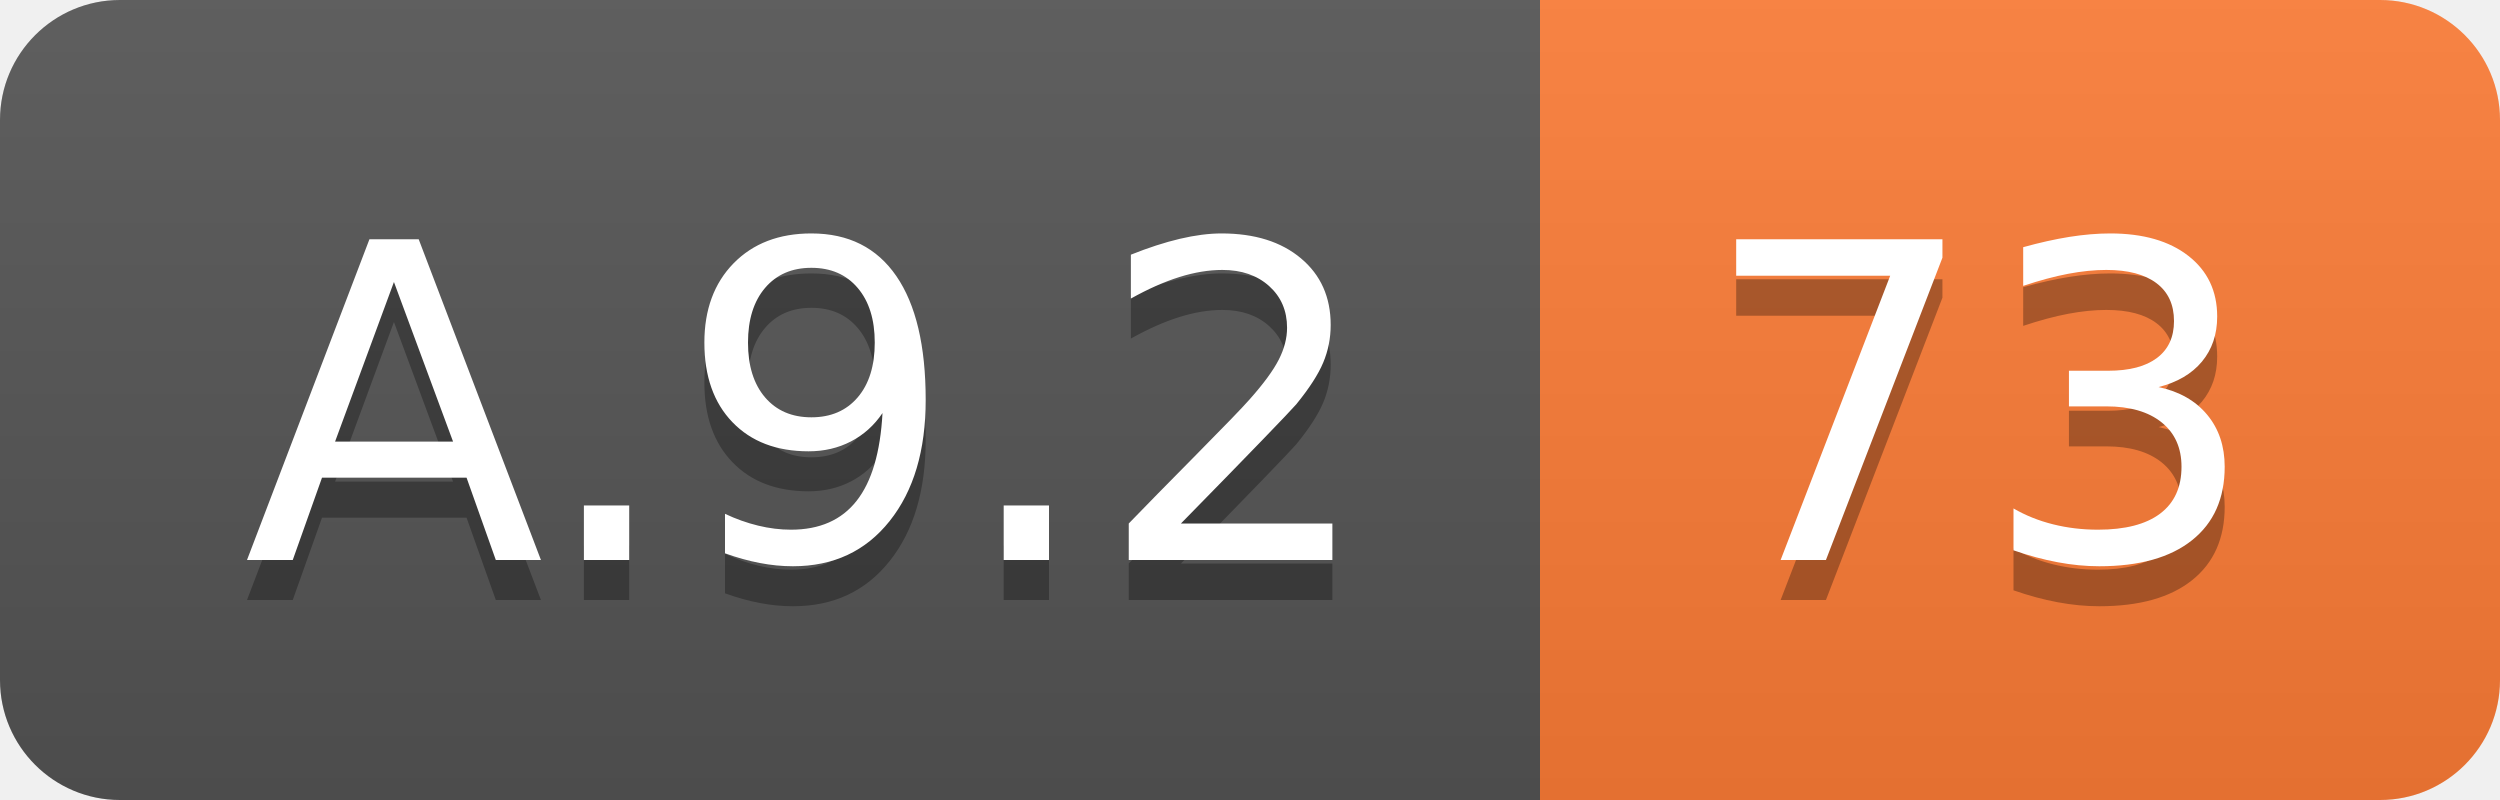
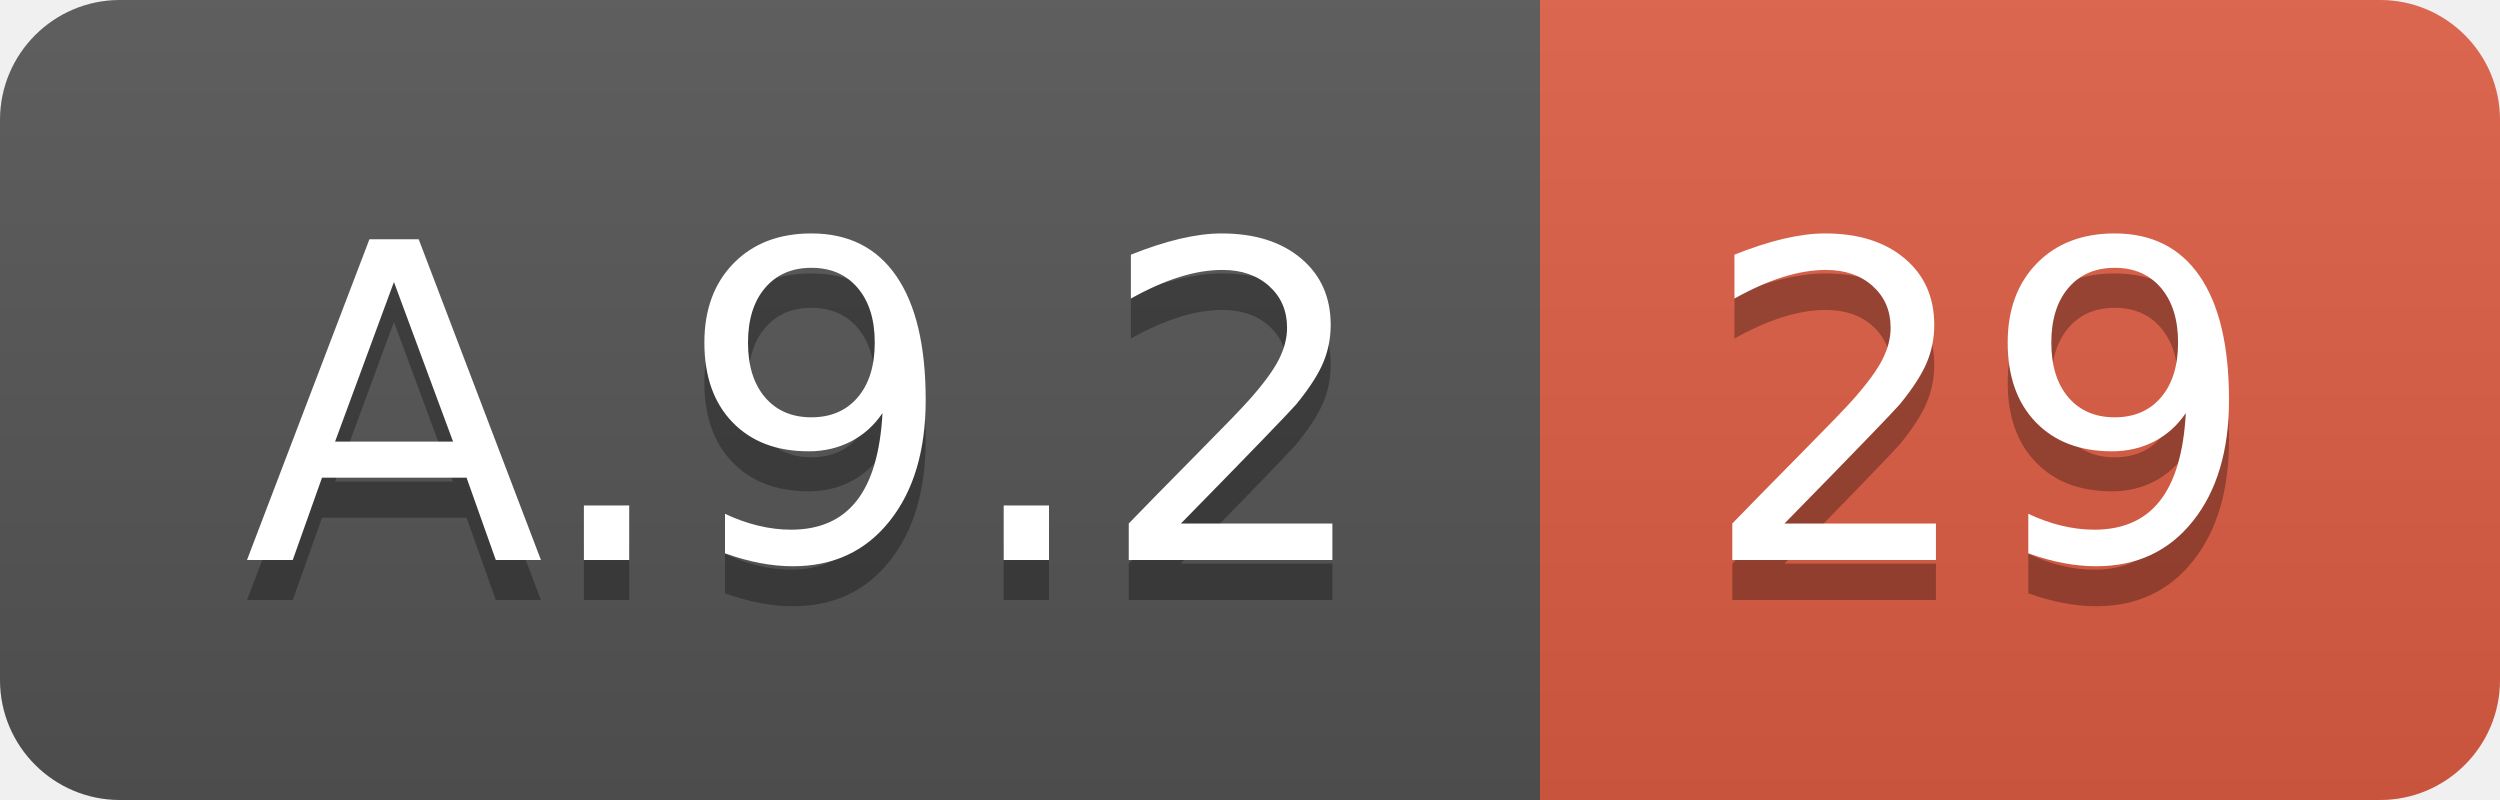
<svg xmlns="http://www.w3.org/2000/svg" width="62.5" height="20">
  <linearGradient id="smooth" x2="0" y2="100%">
    <stop offset="0" stop-color="#bbb" stop-opacity=".1" />
    <stop offset="1" stop-opacity=".1" />
  </linearGradient>
  <clipPath id="round">
    <rect width="62.5" height="20" rx="3" fill="#fff" />
  </clipPath>
  <g clip-path="url(#round)">
    <rect width="38.5" height="20" fill="#555" />
-     <rect x="38.5" width="24.0" height="20" fill="#fe7d37" />
+     <rect x="38.5" width="24.0" height="20" fill="#e05d44" />
    <rect width="62.5" height="20" fill="url(#smooth)" />
  </g>
  <g fill="#fff" text-anchor="middle" font-family="DejaVu Sans,Verdana,Geneva,sans-serif" font-size="110">
    <text x="202.5" y="150" fill="#010101" fill-opacity=".3" transform="scale(0.1)" textLength="285.0" lengthAdjust="spacing">A.9.2</text>
    <text x="202.5" y="140" transform="scale(0.1)" textLength="285.0" lengthAdjust="spacing">A.9.2</text>
-     <text x="495.0" y="150" fill="#010101" fill-opacity=".3" transform="scale(0.1)" textLength="140.0" lengthAdjust="spacing">73</text>
-     <text x="495.0" y="140" transform="scale(0.1)" textLength="140.0" lengthAdjust="spacing">73</text>
+     <text x="495.0" y="150" fill="#010101" fill-opacity=".3" transform="scale(0.1)" textLength="140.0" lengthAdjust="spacing">29</text>
+     <text x="495.0" y="140" transform="scale(0.1)" textLength="140.0" lengthAdjust="spacing">29</text>
  </g>
</svg>
